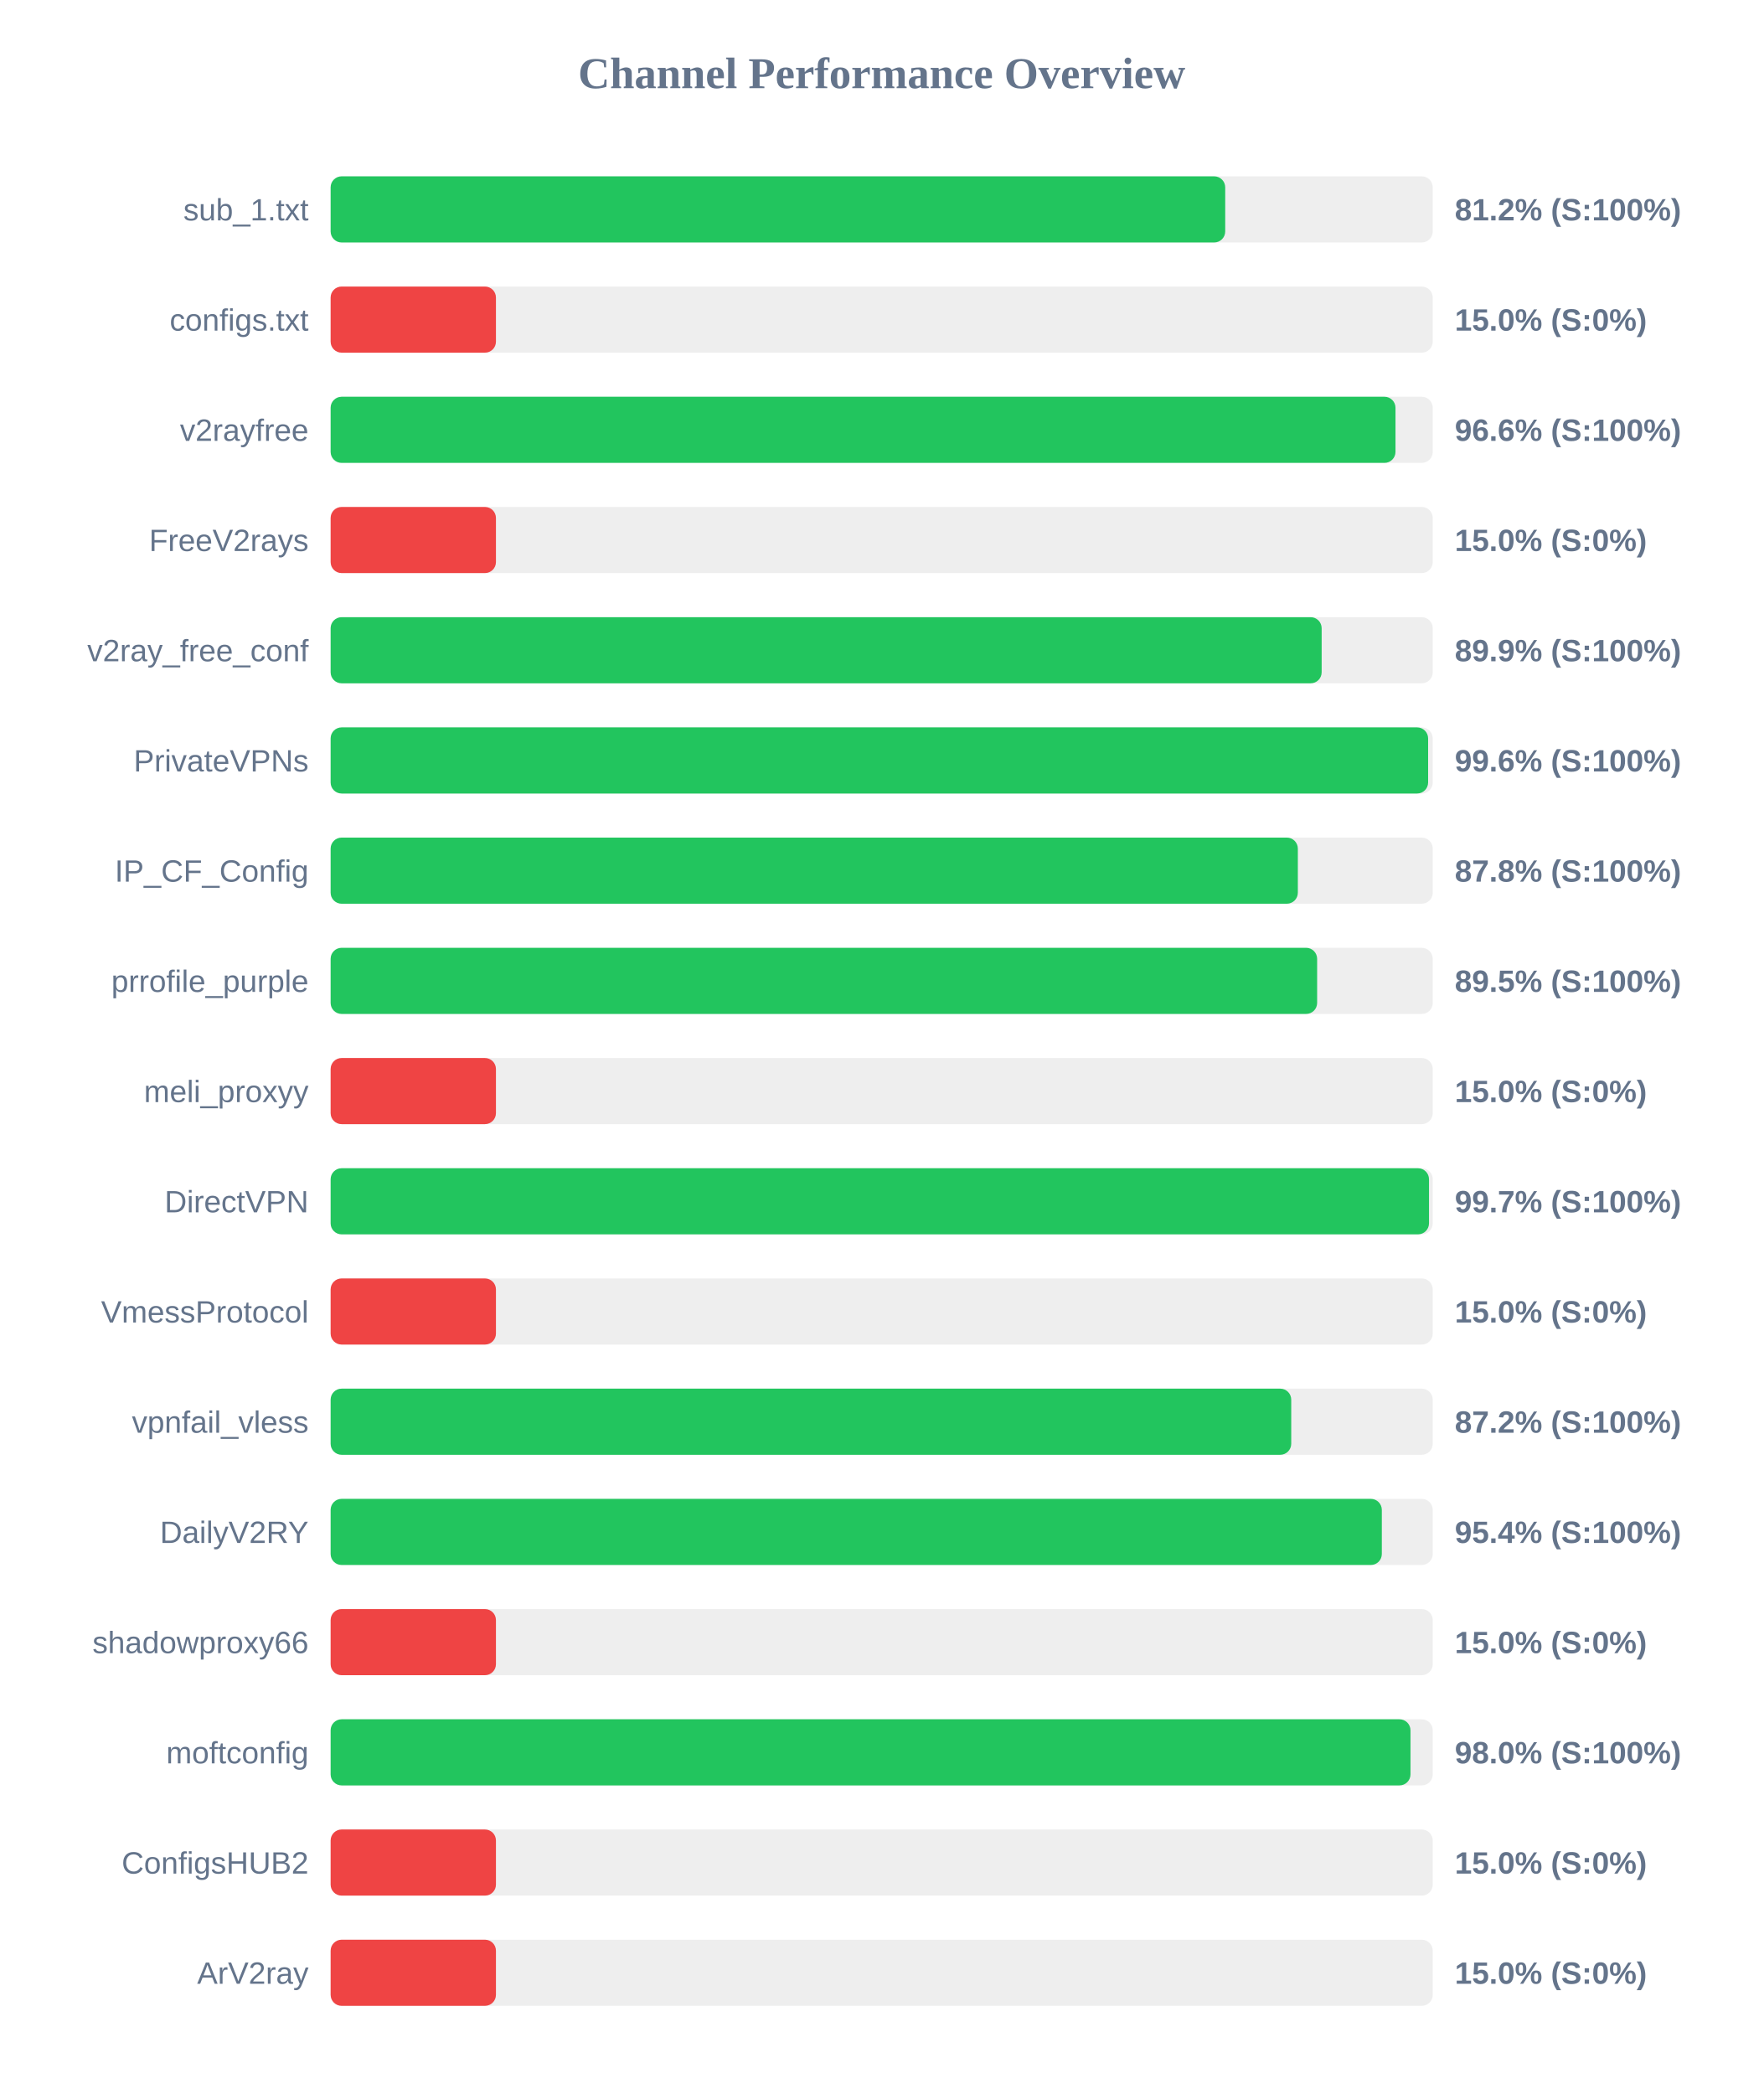
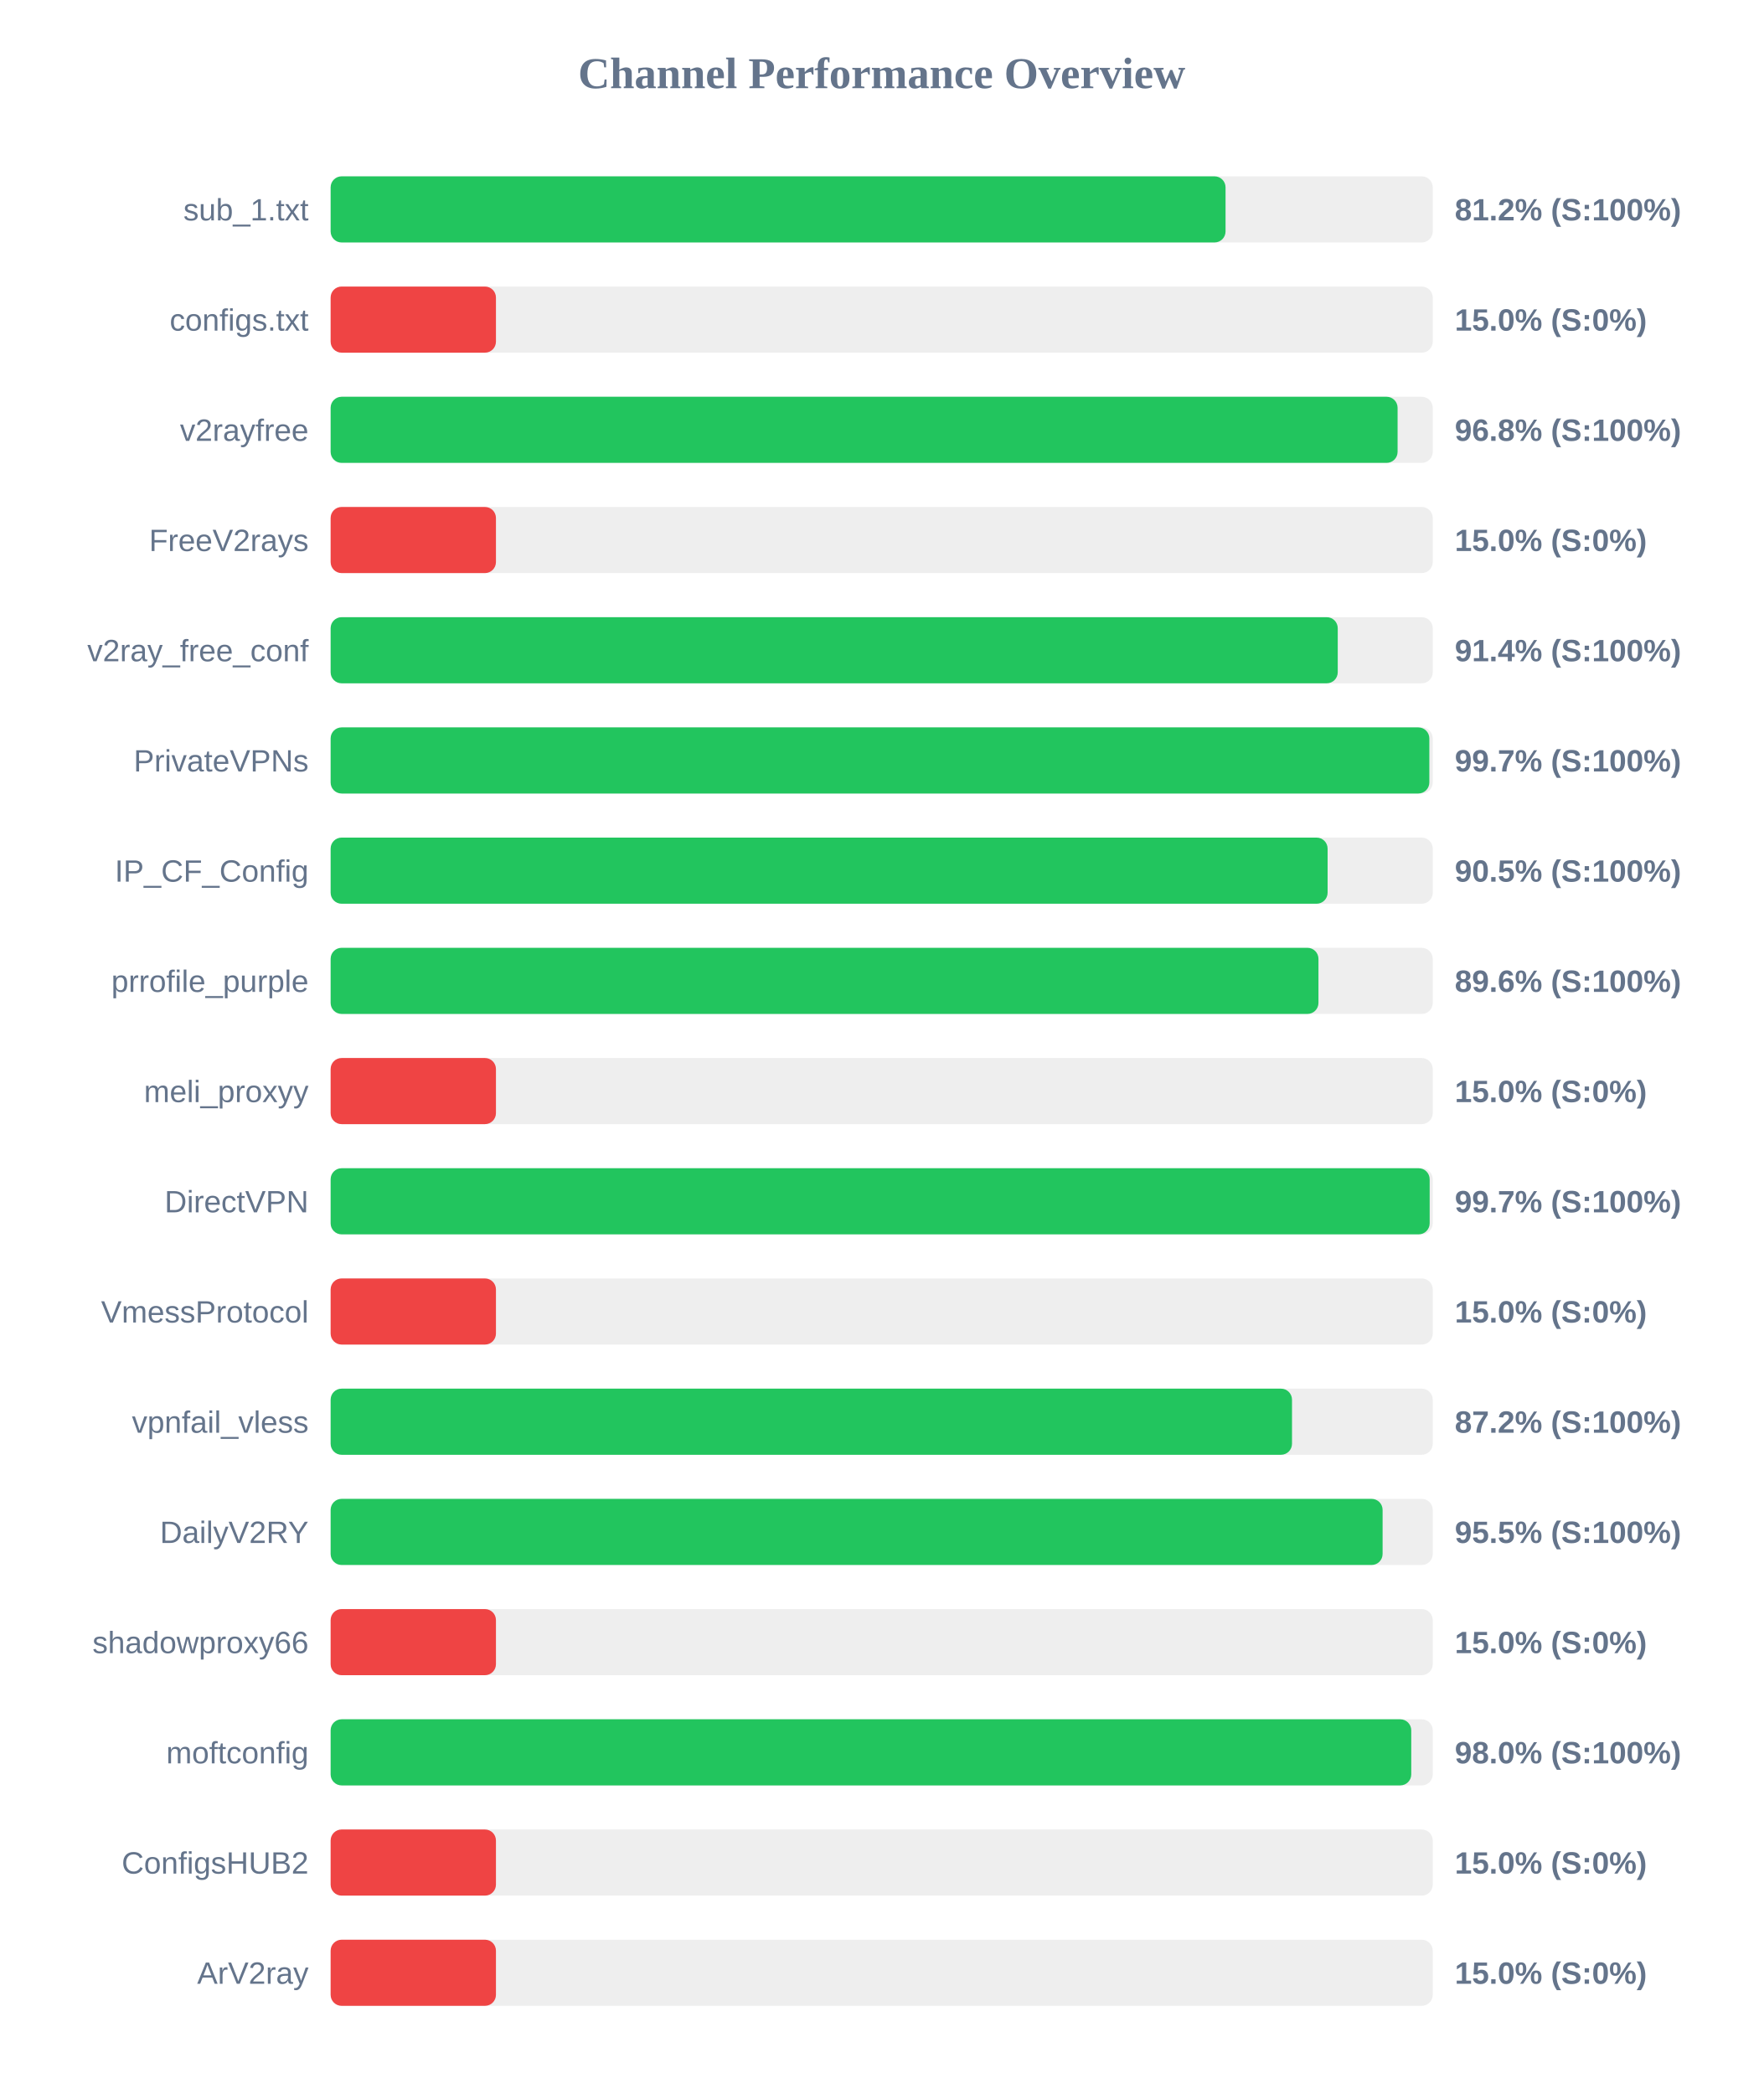
<svg xmlns="http://www.w3.org/2000/svg" width="800" height="950" version="1.1">
  <style>
        .row { font: 14px Arial; fill: #64748b; }
        .score { font: bold 14px Arial; fill: #64748b; }
    </style>
  <text x="400" y="40" text-anchor="middle" font-size="20px" font-weight="bold" fill="#64748b">Channel Performance Overview</text>
  <rect x="150" y="80" width="500" height="30" fill="#eee" rx="5" />
-   <rect x="150" y="80" width="405.85" height="30" fill="#22c55e" rx="5" />
+   <rect x="150" y="80" width="406.0" height="30" fill="#22c55e" rx="5" />
  <text x="140" y="100" text-anchor="end" class="row">sub_1.txt</text>
  <text x="660" y="100" text-anchor="start" class="score">81.2% (S:100%)</text>
  <rect x="150" y="130" width="500" height="30" fill="#eee" rx="5" />
  <rect x="150" y="130" width="75.0" height="30" fill="#ef4444" rx="5" />
  <text x="140" y="150" text-anchor="end" class="row">configs.txt</text>
  <text x="660" y="150" text-anchor="start" class="score">15.0% (S:0%)</text>
  <rect x="150" y="180" width="500" height="30" fill="#eee" rx="5" />
-   <rect x="150" y="180" width="483.1" height="30" fill="#22c55e" rx="5" />
+   <rect x="150" y="180" width="484.05" height="30" fill="#22c55e" rx="5" />
  <text x="140" y="200" text-anchor="end" class="row">v2rayfree</text>
-   <text x="660" y="200" text-anchor="start" class="score">96.6% (S:100%)</text>
+   <text x="660" y="200" text-anchor="start" class="score">96.8% (S:100%)</text>
  <rect x="150" y="230" width="500" height="30" fill="#eee" rx="5" />
  <rect x="150" y="230" width="75.0" height="30" fill="#ef4444" rx="5" />
  <text x="140" y="250" text-anchor="end" class="row">FreeV2rays</text>
  <text x="660" y="250" text-anchor="start" class="score">15.0% (S:0%)</text>
  <rect x="150" y="280" width="500" height="30" fill="#eee" rx="5" />
-   <rect x="150" y="280" width="449.6" height="30" fill="#22c55e" rx="5" />
+   <rect x="150" y="280" width="456.9" height="30" fill="#22c55e" rx="5" />
  <text x="140" y="300" text-anchor="end" class="row">v2ray_free_conf</text>
-   <text x="660" y="300" text-anchor="start" class="score">89.9% (S:100%)</text>
+   <text x="660" y="300" text-anchor="start" class="score">91.4% (S:100%)</text>
  <rect x="150" y="330" width="500" height="30" fill="#eee" rx="5" />
-   <rect x="150" y="330" width="497.9" height="30" fill="#22c55e" rx="5" />
+   <rect x="150" y="330" width="498.45" height="30" fill="#22c55e" rx="5" />
  <text x="140" y="350" text-anchor="end" class="row">PrivateVPNs</text>
-   <text x="660" y="350" text-anchor="start" class="score">99.6% (S:100%)</text>
+   <text x="660" y="350" text-anchor="start" class="score">99.7% (S:100%)</text>
  <rect x="150" y="380" width="500" height="30" fill="#eee" rx="5" />
-   <rect x="150" y="380" width="438.8" height="30" fill="#22c55e" rx="5" />
+   <rect x="150" y="380" width="452.3" height="30" fill="#22c55e" rx="5" />
  <text x="140" y="400" text-anchor="end" class="row">IP_CF_Config</text>
-   <text x="660" y="400" text-anchor="start" class="score">87.8% (S:100%)</text>
+   <text x="660" y="400" text-anchor="start" class="score">90.5% (S:100%)</text>
  <rect x="150" y="430" width="500" height="30" fill="#eee" rx="5" />
-   <rect x="150" y="430" width="447.55" height="30" fill="#22c55e" rx="5" />
+   <rect x="150" y="430" width="448.15" height="30" fill="#22c55e" rx="5" />
  <text x="140" y="450" text-anchor="end" class="row">prrofile_purple</text>
-   <text x="660" y="450" text-anchor="start" class="score">89.5% (S:100%)</text>
+   <text x="660" y="450" text-anchor="start" class="score">89.6% (S:100%)</text>
  <rect x="150" y="480" width="500" height="30" fill="#eee" rx="5" />
  <rect x="150" y="480" width="75.0" height="30" fill="#ef4444" rx="5" />
  <text x="140" y="500" text-anchor="end" class="row">meli_proxyy</text>
  <text x="660" y="500" text-anchor="start" class="score">15.0% (S:0%)</text>
  <rect x="150" y="530" width="500" height="30" fill="#eee" rx="5" />
-   <rect x="150" y="530" width="498.3" height="30" fill="#22c55e" rx="5" />
+   <rect x="150" y="530" width="498.6" height="30" fill="#22c55e" rx="5" />
  <text x="140" y="550" text-anchor="end" class="row">DirectVPN</text>
  <text x="660" y="550" text-anchor="start" class="score">99.7% (S:100%)</text>
  <rect x="150" y="580" width="500" height="30" fill="#eee" rx="5" />
  <rect x="150" y="580" width="75.0" height="30" fill="#ef4444" rx="5" />
  <text x="140" y="600" text-anchor="end" class="row">VmessProtocol</text>
  <text x="660" y="600" text-anchor="start" class="score">15.0% (S:0%)</text>
  <rect x="150" y="630" width="500" height="30" fill="#eee" rx="5" />
-   <rect x="150" y="630" width="435.8" height="30" fill="#22c55e" rx="5" />
+   <rect x="150" y="630" width="436.15" height="30" fill="#22c55e" rx="5" />
  <text x="140" y="650" text-anchor="end" class="row">vpnfail_vless</text>
  <text x="660" y="650" text-anchor="start" class="score">87.2% (S:100%)</text>
  <rect x="150" y="680" width="500" height="30" fill="#eee" rx="5" />
-   <rect x="150" y="680" width="476.9" height="30" fill="#22c55e" rx="5" />
+   <rect x="150" y="680" width="477.25" height="30" fill="#22c55e" rx="5" />
  <text x="140" y="700" text-anchor="end" class="row">DailyV2RY</text>
-   <text x="660" y="700" text-anchor="start" class="score">95.4% (S:100%)</text>
+   <text x="660" y="700" text-anchor="start" class="score">95.5% (S:100%)</text>
  <rect x="150" y="730" width="500" height="30" fill="#eee" rx="5" />
  <rect x="150" y="730" width="75.0" height="30" fill="#ef4444" rx="5" />
  <text x="140" y="750" text-anchor="end" class="row">shadowproxy66</text>
  <text x="660" y="750" text-anchor="start" class="score">15.0% (S:0%)</text>
  <rect x="150" y="780" width="500" height="30" fill="#eee" rx="5" />
-   <rect x="150" y="780" width="489.9" height="30" fill="#22c55e" rx="5" />
+   <rect x="150" y="780" width="490.25" height="30" fill="#22c55e" rx="5" />
  <text x="140" y="800" text-anchor="end" class="row">moftconfig</text>
  <text x="660" y="800" text-anchor="start" class="score">98.0% (S:100%)</text>
  <rect x="150" y="830" width="500" height="30" fill="#eee" rx="5" />
  <rect x="150" y="830" width="75.0" height="30" fill="#ef4444" rx="5" />
  <text x="140" y="850" text-anchor="end" class="row">ConfigsHUB2</text>
  <text x="660" y="850" text-anchor="start" class="score">15.0% (S:0%)</text>
  <rect x="150" y="880" width="500" height="30" fill="#eee" rx="5" />
  <rect x="150" y="880" width="75.0" height="30" fill="#ef4444" rx="5" />
  <text x="140" y="900" text-anchor="end" class="row">ArV2ray</text>
  <text x="660" y="900" text-anchor="start" class="score">15.0% (S:0%)</text>
</svg>
